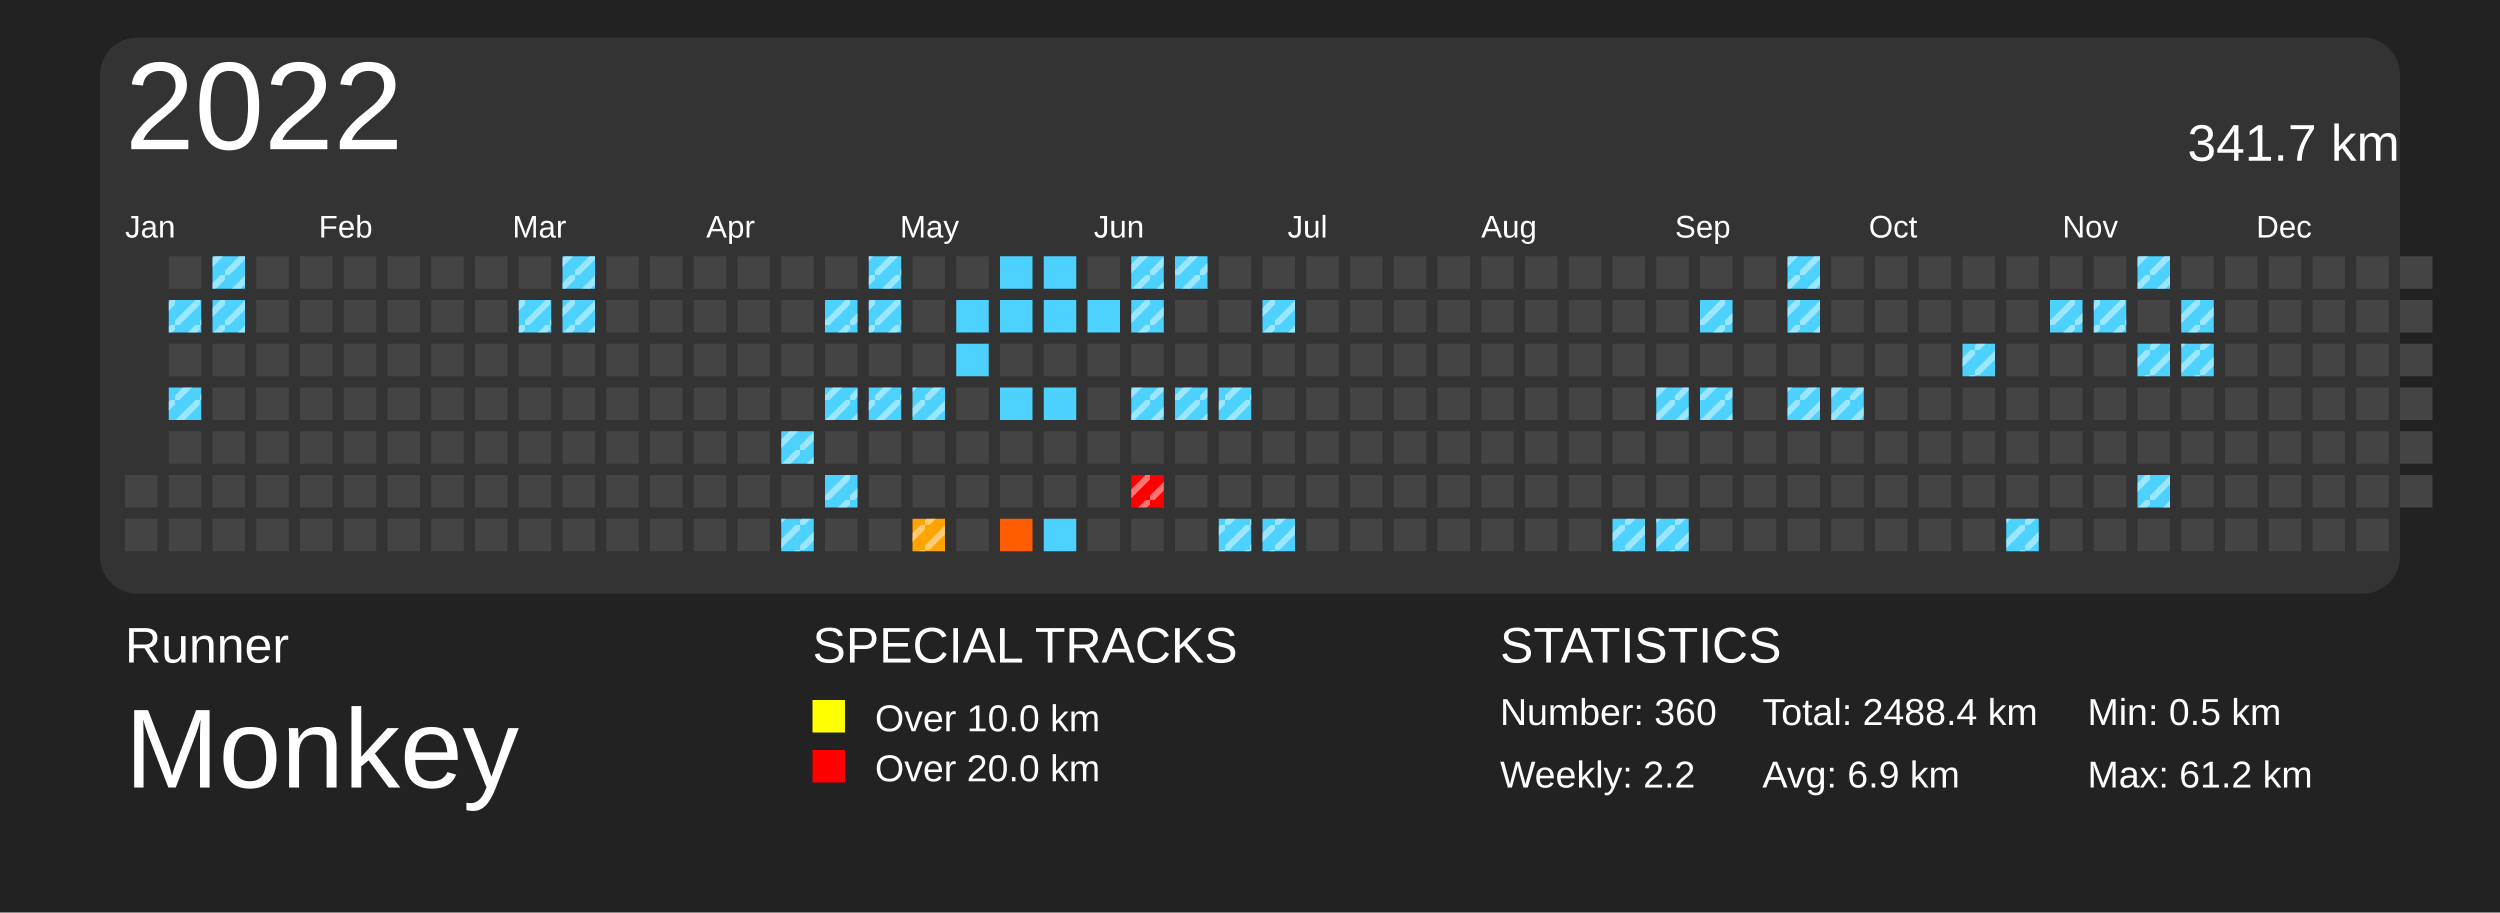
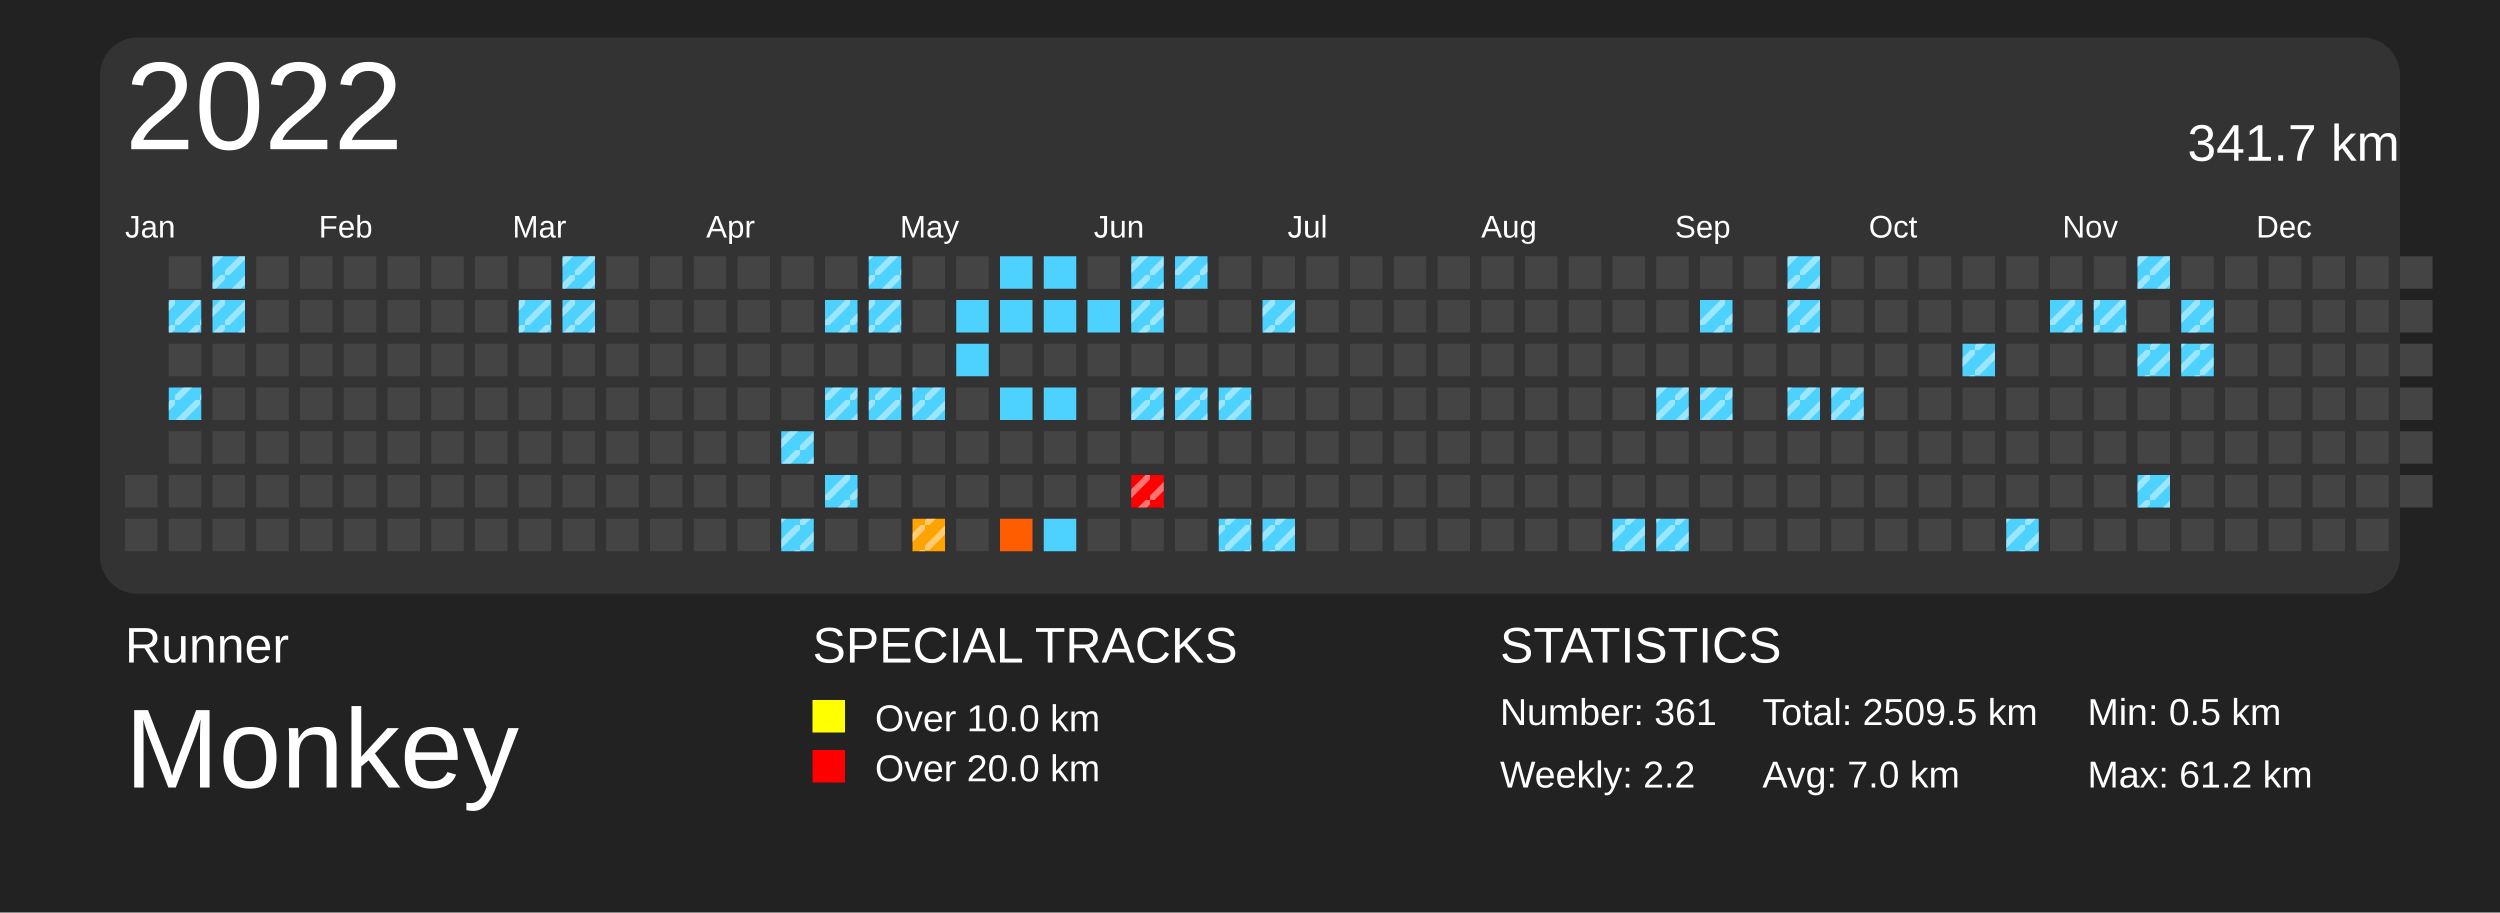
<svg xmlns="http://www.w3.org/2000/svg" baseProfile="full" height="73mm" version="1.1" viewBox="0,0,200,73" width="200mm">
  <defs>
    <pattern height="2" id="indoor-stripe" patternUnits="userSpaceOnUse" width="2">
      <line stroke="white" stroke-opacity="0.45" stroke-width="0.5" x1="0" x2="2" y1="2" y2="0" />
    </pattern>
  </defs>
  <rect fill="#222222" height="73" width="200" x="0" y="0" />
  <text fill="#FFFFFF" style="font-size:4px; font-family:Arial" x="10" y="53">Runner</text>
  <text fill="#FFFFFF" style="font-size:9px; font-family:Arial" x="10" y="63">Monkey</text>
  <text fill="#FFFFFF" style="font-size:4px; font-family:Arial" x="65" y="53">SPECIAL TRACKS</text>
  <rect fill="yellow" height="2.6" width="2.6" x="65" y="56" />
  <text fill="#FFFFFF" style="font-size:3px; font-family:Arial" x="70" y="58.5">Over 10.0 km</text>
  <rect fill="red" height="2.6" width="2.6" x="65" y="60" />
  <text fill="#FFFFFF" style="font-size:3px; font-family:Arial" x="70" y="62.5">Over 20.0 km</text>
  <text fill="#FFFFFF" style="font-size:4px; font-family:Arial" x="120" y="53">STATISTICS</text>
-   <text fill="#FFFFFF" style="font-size:3px; font-family:Arial" x="120" y="58">Number: 360</text>
+   <text fill="#FFFFFF" style="font-size:3px; font-family:Arial" x="120" y="58">Number: 361</text>
  <text fill="#FFFFFF" style="font-size:3px; font-family:Arial" x="120" y="63">Weekly: 2.2</text>
-   <text fill="#FFFFFF" style="font-size:3px; font-family:Arial" x="141" y="58">Total: 2488.4 km</text>
-   <text fill="#FFFFFF" style="font-size:3px; font-family:Arial" x="141" y="63">Avg: 6.9 km</text>
+   <text fill="#FFFFFF" style="font-size:3px; font-family:Arial" x="141" y="58">Total: 2509.5 km</text>
+   <text fill="#FFFFFF" style="font-size:3px; font-family:Arial" x="141" y="63">Avg: 7.0 km</text>
  <text fill="#FFFFFF" style="font-size:3px; font-family:Arial" x="167" y="58">Min: 0.5 km</text>
  <text fill="#FFFFFF" style="font-size:3px; font-family:Arial" x="167" y="63">Max: 61.2 km</text>
  <rect fill="#333" height="44.5" rx="3" ry="3" width="184" x="8" y="3" />
  <text dominant-baseline="hanging" fill="#FFFFFF" style="font-size:10.0px; font-family:Arial;" x="10" y="5">2022</text>
  <text dominant-baseline="hanging" fill="#FFFFFF" style="font-size:4.125px; font-family:Arial;" x="175" y="10">341.7 km</text>
  <text fill="#FFFFFF" style="font-size:2.5px; font-family:Arial" x="10.0" y="19">Jan</text>
  <text fill="#FFFFFF" style="font-size:2.5px; font-family:Arial" x="25.5" y="19">Feb</text>
  <text fill="#FFFFFF" style="font-size:2.5px; font-family:Arial" x="41.0" y="19">Mar</text>
  <text fill="#FFFFFF" style="font-size:2.5px; font-family:Arial" x="56.5" y="19">Apr</text>
  <text fill="#FFFFFF" style="font-size:2.5px; font-family:Arial" x="72.0" y="19">May</text>
  <text fill="#FFFFFF" style="font-size:2.5px; font-family:Arial" x="87.5" y="19">Jun</text>
  <text fill="#FFFFFF" style="font-size:2.5px; font-family:Arial" x="103.0" y="19">Jul</text>
  <text fill="#FFFFFF" style="font-size:2.5px; font-family:Arial" x="118.5" y="19">Aug</text>
  <text fill="#FFFFFF" style="font-size:2.5px; font-family:Arial" x="134.0" y="19">Sep</text>
  <text fill="#FFFFFF" style="font-size:2.5px; font-family:Arial" x="149.5" y="19">Oct</text>
  <text fill="#FFFFFF" style="font-size:2.5px; font-family:Arial" x="165.0" y="19">Nov</text>
  <text fill="#FFFFFF" style="font-size:2.5px; font-family:Arial" x="180.5" y="19">Dec</text>
  <rect fill="#444444" height="2.6" width="2.6" x="10.0" y="38.0" />
  <rect fill="#444444" height="2.6" width="2.6" x="10.0" y="41.5" />
  <rect fill="#444444" height="2.6" width="2.6" x="13.5" y="20.5" />
  <rect fill="#4dd2ff" height="2.6" width="2.6" x="13.5" y="24.0" />
  <rect fill="url(#indoor-stripe)" height="2.6" style="pointer-events: none;" width="2.6" x="13.5" y="24.0" />
  <rect fill="#444444" height="2.6" width="2.6" x="13.5" y="27.5" />
  <rect fill="#4dd2ff" height="2.6" width="2.6" x="13.5" y="31.0" />
  <rect fill="url(#indoor-stripe)" height="2.6" style="pointer-events: none;" width="2.6" x="13.5" y="31.0" />
  <rect fill="#444444" height="2.6" width="2.6" x="13.5" y="34.5" />
  <rect fill="#444444" height="2.6" width="2.6" x="13.5" y="38.0" />
  <rect fill="#444444" height="2.6" width="2.6" x="13.5" y="41.5" />
  <rect fill="#4dd2ff" height="2.6" width="2.6" x="17.0" y="20.5" />
  <rect fill="url(#indoor-stripe)" height="2.6" style="pointer-events: none;" width="2.6" x="17.0" y="20.5" />
  <rect fill="#4dd2ff" height="2.6" width="2.6" x="17.0" y="24.0" />
  <rect fill="url(#indoor-stripe)" height="2.6" style="pointer-events: none;" width="2.6" x="17.0" y="24.0" />
  <rect fill="#444444" height="2.6" width="2.6" x="17.0" y="27.5" />
  <rect fill="#444444" height="2.6" width="2.6" x="17.0" y="31.0" />
  <rect fill="#444444" height="2.6" width="2.6" x="17.0" y="34.5" />
  <rect fill="#444444" height="2.6" width="2.6" x="17.0" y="38.0" />
  <rect fill="#444444" height="2.6" width="2.6" x="17.0" y="41.5" />
  <rect fill="#444444" height="2.6" width="2.6" x="20.5" y="20.5" />
  <rect fill="#444444" height="2.6" width="2.6" x="20.5" y="24.0" />
  <rect fill="#444444" height="2.6" width="2.6" x="20.5" y="27.5" />
  <rect fill="#444444" height="2.6" width="2.6" x="20.5" y="31.0" />
  <rect fill="#444444" height="2.6" width="2.6" x="20.5" y="34.5" />
  <rect fill="#444444" height="2.6" width="2.6" x="20.5" y="38.0" />
  <rect fill="#444444" height="2.6" width="2.6" x="20.5" y="41.5" />
  <rect fill="#444444" height="2.6" width="2.6" x="24.0" y="20.5" />
  <rect fill="#444444" height="2.6" width="2.6" x="24.0" y="24.0" />
  <rect fill="#444444" height="2.6" width="2.6" x="24.0" y="27.5" />
  <rect fill="#444444" height="2.6" width="2.6" x="24.0" y="31.0" />
  <rect fill="#444444" height="2.6" width="2.6" x="24.0" y="34.5" />
  <rect fill="#444444" height="2.6" width="2.6" x="24.0" y="38.0" />
  <rect fill="#444444" height="2.6" width="2.6" x="24.0" y="41.5" />
  <rect fill="#444444" height="2.6" width="2.6" x="27.5" y="20.5" />
  <rect fill="#444444" height="2.6" width="2.6" x="27.5" y="24.0" />
  <rect fill="#444444" height="2.6" width="2.6" x="27.5" y="27.5" />
  <rect fill="#444444" height="2.6" width="2.6" x="27.5" y="31.0" />
  <rect fill="#444444" height="2.6" width="2.6" x="27.5" y="34.5" />
  <rect fill="#444444" height="2.6" width="2.6" x="27.5" y="38.0" />
  <rect fill="#444444" height="2.6" width="2.6" x="27.5" y="41.5" />
  <rect fill="#444444" height="2.6" width="2.6" x="31.0" y="20.5" />
  <rect fill="#444444" height="2.6" width="2.6" x="31.0" y="24.0" />
  <rect fill="#444444" height="2.6" width="2.6" x="31.0" y="27.5" />
  <rect fill="#444444" height="2.6" width="2.6" x="31.0" y="31.0" />
  <rect fill="#444444" height="2.6" width="2.6" x="31.0" y="34.5" />
  <rect fill="#444444" height="2.6" width="2.6" x="31.0" y="38.0" />
  <rect fill="#444444" height="2.6" width="2.6" x="31.0" y="41.5" />
  <rect fill="#444444" height="2.6" width="2.6" x="34.5" y="20.5" />
  <rect fill="#444444" height="2.6" width="2.6" x="34.5" y="24.0" />
  <rect fill="#444444" height="2.6" width="2.6" x="34.5" y="27.5" />
  <rect fill="#444444" height="2.6" width="2.6" x="34.5" y="31.0" />
  <rect fill="#444444" height="2.6" width="2.6" x="34.5" y="34.5" />
  <rect fill="#444444" height="2.6" width="2.6" x="34.5" y="38.0" />
  <rect fill="#444444" height="2.6" width="2.6" x="34.5" y="41.5" />
  <rect fill="#444444" height="2.6" width="2.6" x="38.0" y="20.5" />
  <rect fill="#444444" height="2.6" width="2.6" x="38.0" y="24.0" />
  <rect fill="#444444" height="2.6" width="2.6" x="38.0" y="27.5" />
  <rect fill="#444444" height="2.6" width="2.6" x="38.0" y="31.0" />
  <rect fill="#444444" height="2.6" width="2.6" x="38.0" y="34.5" />
  <rect fill="#444444" height="2.6" width="2.6" x="38.0" y="38.0" />
  <rect fill="#444444" height="2.6" width="2.6" x="38.0" y="41.5" />
  <rect fill="#444444" height="2.6" width="2.6" x="41.5" y="20.5" />
  <rect fill="#4dd2ff" height="2.6" width="2.6" x="41.5" y="24.0" />
  <rect fill="url(#indoor-stripe)" height="2.6" style="pointer-events: none;" width="2.6" x="41.5" y="24.0" />
  <rect fill="#444444" height="2.6" width="2.6" x="41.5" y="27.5" />
  <rect fill="#444444" height="2.6" width="2.6" x="41.5" y="31.0" />
  <rect fill="#444444" height="2.6" width="2.6" x="41.5" y="34.5" />
  <rect fill="#444444" height="2.6" width="2.6" x="41.5" y="38.0" />
  <rect fill="#444444" height="2.6" width="2.6" x="41.5" y="41.5" />
  <rect fill="#4dd2ff" height="2.6" width="2.6" x="45.0" y="20.5" />
  <rect fill="url(#indoor-stripe)" height="2.6" style="pointer-events: none;" width="2.6" x="45.0" y="20.5" />
  <rect fill="#4dd2ff" height="2.6" width="2.6" x="45.0" y="24.0" />
  <rect fill="url(#indoor-stripe)" height="2.6" style="pointer-events: none;" width="2.6" x="45.0" y="24.0" />
  <rect fill="#444444" height="2.6" width="2.6" x="45.0" y="27.5" />
  <rect fill="#444444" height="2.6" width="2.6" x="45.0" y="31.0" />
  <rect fill="#444444" height="2.6" width="2.6" x="45.0" y="34.5" />
  <rect fill="#444444" height="2.6" width="2.6" x="45.0" y="38.0" />
  <rect fill="#444444" height="2.6" width="2.6" x="45.0" y="41.5" />
  <rect fill="#444444" height="2.6" width="2.6" x="48.5" y="20.5" />
  <rect fill="#444444" height="2.6" width="2.6" x="48.5" y="24.0" />
  <rect fill="#444444" height="2.6" width="2.6" x="48.5" y="27.5" />
  <rect fill="#444444" height="2.6" width="2.6" x="48.5" y="31.0" />
  <rect fill="#444444" height="2.6" width="2.6" x="48.5" y="34.5" />
  <rect fill="#444444" height="2.6" width="2.6" x="48.5" y="38.0" />
  <rect fill="#444444" height="2.6" width="2.6" x="48.5" y="41.5" />
  <rect fill="#444444" height="2.6" width="2.6" x="52.0" y="20.5" />
  <rect fill="#444444" height="2.6" width="2.6" x="52.0" y="24.0" />
  <rect fill="#444444" height="2.6" width="2.6" x="52.0" y="27.5" />
  <rect fill="#444444" height="2.6" width="2.6" x="52.0" y="31.0" />
  <rect fill="#444444" height="2.6" width="2.6" x="52.0" y="34.5" />
  <rect fill="#444444" height="2.6" width="2.6" x="52.0" y="38.0" />
  <rect fill="#444444" height="2.6" width="2.6" x="52.0" y="41.5" />
  <rect fill="#444444" height="2.6" width="2.6" x="55.5" y="20.5" />
  <rect fill="#444444" height="2.6" width="2.6" x="55.5" y="24.0" />
  <rect fill="#444444" height="2.6" width="2.6" x="55.5" y="27.5" />
  <rect fill="#444444" height="2.6" width="2.6" x="55.5" y="31.0" />
  <rect fill="#444444" height="2.6" width="2.6" x="55.5" y="34.5" />
  <rect fill="#444444" height="2.6" width="2.6" x="55.5" y="38.0" />
  <rect fill="#444444" height="2.6" width="2.6" x="55.5" y="41.5" />
  <rect fill="#444444" height="2.6" width="2.6" x="59.0" y="20.5" />
  <rect fill="#444444" height="2.6" width="2.6" x="59.0" y="24.0" />
  <rect fill="#444444" height="2.6" width="2.6" x="59.0" y="27.5" />
  <rect fill="#444444" height="2.6" width="2.6" x="59.0" y="31.0" />
  <rect fill="#444444" height="2.6" width="2.6" x="59.0" y="34.5" />
  <rect fill="#444444" height="2.6" width="2.6" x="59.0" y="38.0" />
  <rect fill="#444444" height="2.6" width="2.6" x="59.0" y="41.5" />
  <rect fill="#444444" height="2.6" width="2.6" x="62.5" y="20.5" />
  <rect fill="#444444" height="2.6" width="2.6" x="62.5" y="24.0" />
  <rect fill="#444444" height="2.6" width="2.6" x="62.5" y="27.5" />
  <rect fill="#444444" height="2.6" width="2.6" x="62.5" y="31.0" />
  <rect fill="#4dd2ff" height="2.6" width="2.6" x="62.5" y="34.5" />
  <rect fill="url(#indoor-stripe)" height="2.6" style="pointer-events: none;" width="2.6" x="62.5" y="34.5" />
  <rect fill="#444444" height="2.6" width="2.6" x="62.5" y="38.0" />
  <rect fill="#4dd2ff" height="2.6" width="2.6" x="62.5" y="41.5" />
  <rect fill="url(#indoor-stripe)" height="2.6" style="pointer-events: none;" width="2.6" x="62.5" y="41.5" />
  <rect fill="#444444" height="2.6" width="2.6" x="66.0" y="20.5" />
  <rect fill="#4dd2ff" height="2.6" width="2.6" x="66.0" y="24.0" />
  <rect fill="url(#indoor-stripe)" height="2.6" style="pointer-events: none;" width="2.6" x="66.0" y="24.0" />
  <rect fill="#444444" height="2.6" width="2.6" x="66.0" y="27.5" />
  <rect fill="#4dd2ff" height="2.6" width="2.6" x="66.0" y="31.0" />
  <rect fill="url(#indoor-stripe)" height="2.6" style="pointer-events: none;" width="2.6" x="66.0" y="31.0" />
  <rect fill="#444444" height="2.6" width="2.6" x="66.0" y="34.5" />
  <rect fill="#4dd2ff" height="2.6" width="2.6" x="66.0" y="38.0" />
  <rect fill="url(#indoor-stripe)" height="2.6" style="pointer-events: none;" width="2.6" x="66.0" y="38.0" />
  <rect fill="#444444" height="2.6" width="2.6" x="66.0" y="41.5" />
  <rect fill="#4dd2ff" height="2.6" width="2.6" x="69.5" y="20.5" />
  <rect fill="url(#indoor-stripe)" height="2.6" style="pointer-events: none;" width="2.6" x="69.5" y="20.5" />
  <rect fill="#4dd2ff" height="2.6" width="2.6" x="69.5" y="24.0" />
  <rect fill="url(#indoor-stripe)" height="2.6" style="pointer-events: none;" width="2.6" x="69.5" y="24.0" />
  <rect fill="#444444" height="2.6" width="2.6" x="69.5" y="27.5" />
  <rect fill="#4dd2ff" height="2.6" width="2.6" x="69.5" y="31.0" />
  <rect fill="url(#indoor-stripe)" height="2.6" style="pointer-events: none;" width="2.6" x="69.5" y="31.0" />
  <rect fill="#444444" height="2.6" width="2.6" x="69.5" y="34.5" />
  <rect fill="#444444" height="2.6" width="2.6" x="69.5" y="38.0" />
  <rect fill="#444444" height="2.6" width="2.6" x="69.5" y="41.5" />
  <rect fill="#444444" height="2.6" width="2.6" x="73.0" y="20.5" />
  <rect fill="#444444" height="2.6" width="2.6" x="73.0" y="24.0" />
  <rect fill="#444444" height="2.6" width="2.6" x="73.0" y="27.5" />
  <rect fill="#4dd2ff" height="2.6" width="2.6" x="73.0" y="31.0" />
  <rect fill="url(#indoor-stripe)" height="2.6" style="pointer-events: none;" width="2.6" x="73.0" y="31.0" />
  <rect fill="#444444" height="2.6" width="2.6" x="73.0" y="34.5" />
  <rect fill="#444444" height="2.6" width="2.6" x="73.0" y="38.0" />
  <rect fill="#ffa300" height="2.6" width="2.6" x="73.0" y="41.5" />
  <rect fill="url(#indoor-stripe)" height="2.6" style="pointer-events: none;" width="2.6" x="73.0" y="41.5" />
  <rect fill="#444444" height="2.6" width="2.6" x="76.5" y="20.5" />
  <rect fill="#4dd2ff" height="2.6" width="2.6" x="76.5" y="24.0" />
  <rect fill="#4dd2ff" height="2.6" width="2.6" x="76.5" y="27.5" />
  <rect fill="#444444" height="2.6" width="2.6" x="76.5" y="31.0" />
  <rect fill="#444444" height="2.6" width="2.6" x="76.5" y="34.5" />
  <rect fill="#444444" height="2.6" width="2.6" x="76.5" y="38.0" />
  <rect fill="#444444" height="2.6" width="2.6" x="76.5" y="41.5" />
  <rect fill="#4dd2ff" height="2.6" width="2.6" x="80.0" y="20.5" />
  <rect fill="#4dd2ff" height="2.6" width="2.6" x="80.0" y="24.0" />
  <rect fill="#444444" height="2.6" width="2.6" x="80.0" y="27.5" />
  <rect fill="#4dd2ff" height="2.6" width="2.6" x="80.0" y="31.0" />
  <rect fill="#444444" height="2.6" width="2.6" x="80.0" y="34.5" />
  <rect fill="#444444" height="2.6" width="2.6" x="80.0" y="38.0" />
  <rect fill="#ff5d00" height="2.6" width="2.6" x="80.0" y="41.5" />
  <rect fill="#4dd2ff" height="2.6" width="2.6" x="83.5" y="20.5" />
  <rect fill="#4dd2ff" height="2.6" width="2.6" x="83.5" y="24.0" />
  <rect fill="#444444" height="2.6" width="2.6" x="83.5" y="27.5" />
  <rect fill="#4dd2ff" height="2.6" width="2.6" x="83.5" y="31.0" />
  <rect fill="#444444" height="2.6" width="2.6" x="83.5" y="34.5" />
  <rect fill="#444444" height="2.6" width="2.6" x="83.5" y="38.0" />
  <rect fill="#4dd2ff" height="2.6" width="2.6" x="83.5" y="41.5" />
  <rect fill="#444444" height="2.6" width="2.6" x="87.0" y="20.5" />
  <rect fill="#4dd2ff" height="2.6" width="2.6" x="87.0" y="24.0" />
  <rect fill="#444444" height="2.6" width="2.6" x="87.0" y="27.5" />
  <rect fill="#444444" height="2.6" width="2.6" x="87.0" y="31.0" />
  <rect fill="#444444" height="2.6" width="2.6" x="87.0" y="34.5" />
  <rect fill="#444444" height="2.6" width="2.6" x="87.0" y="38.0" />
  <rect fill="#444444" height="2.6" width="2.6" x="87.0" y="41.5" />
  <rect fill="#4dd2ff" height="2.6" width="2.6" x="90.5" y="20.5" />
  <rect fill="url(#indoor-stripe)" height="2.6" style="pointer-events: none;" width="2.6" x="90.5" y="20.5" />
  <rect fill="#4dd2ff" height="2.6" width="2.6" x="90.5" y="24.0" />
  <rect fill="url(#indoor-stripe)" height="2.6" style="pointer-events: none;" width="2.6" x="90.5" y="24.0" />
  <rect fill="#444444" height="2.6" width="2.6" x="90.5" y="27.5" />
  <rect fill="#4dd2ff" height="2.6" width="2.6" x="90.5" y="31.0" />
  <rect fill="url(#indoor-stripe)" height="2.6" style="pointer-events: none;" width="2.6" x="90.5" y="31.0" />
  <rect fill="#444444" height="2.6" width="2.6" x="90.5" y="34.5" />
  <rect fill="red" height="2.6" width="2.6" x="90.5" y="38.0" />
  <rect fill="url(#indoor-stripe)" height="2.6" style="pointer-events: none;" width="2.6" x="90.5" y="38.0" />
  <rect fill="#444444" height="2.6" width="2.6" x="90.5" y="41.5" />
  <rect fill="#4dd2ff" height="2.6" width="2.6" x="94.0" y="20.5" />
  <rect fill="url(#indoor-stripe)" height="2.6" style="pointer-events: none;" width="2.6" x="94.0" y="20.5" />
  <rect fill="#444444" height="2.6" width="2.6" x="94.0" y="24.0" />
  <rect fill="#444444" height="2.6" width="2.6" x="94.0" y="27.5" />
  <rect fill="#4dd2ff" height="2.6" width="2.6" x="94.0" y="31.0" />
  <rect fill="url(#indoor-stripe)" height="2.6" style="pointer-events: none;" width="2.6" x="94.0" y="31.0" />
  <rect fill="#444444" height="2.6" width="2.6" x="94.0" y="34.5" />
  <rect fill="#444444" height="2.6" width="2.6" x="94.0" y="38.0" />
  <rect fill="#444444" height="2.6" width="2.6" x="94.0" y="41.5" />
  <rect fill="#444444" height="2.6" width="2.6" x="97.5" y="20.5" />
  <rect fill="#444444" height="2.6" width="2.6" x="97.5" y="24.0" />
  <rect fill="#444444" height="2.6" width="2.6" x="97.5" y="27.5" />
  <rect fill="#4dd2ff" height="2.6" width="2.6" x="97.5" y="31.0" />
  <rect fill="url(#indoor-stripe)" height="2.6" style="pointer-events: none;" width="2.6" x="97.5" y="31.0" />
  <rect fill="#444444" height="2.6" width="2.6" x="97.5" y="34.5" />
  <rect fill="#444444" height="2.6" width="2.6" x="97.5" y="38.0" />
  <rect fill="#4dd2ff" height="2.6" width="2.6" x="97.5" y="41.5" />
  <rect fill="url(#indoor-stripe)" height="2.6" style="pointer-events: none;" width="2.6" x="97.5" y="41.5" />
  <rect fill="#444444" height="2.6" width="2.6" x="101.0" y="20.5" />
  <rect fill="#4dd2ff" height="2.6" width="2.6" x="101.0" y="24.0" />
  <rect fill="url(#indoor-stripe)" height="2.6" style="pointer-events: none;" width="2.6" x="101.0" y="24.0" />
  <rect fill="#444444" height="2.6" width="2.6" x="101.0" y="27.5" />
  <rect fill="#444444" height="2.6" width="2.6" x="101.0" y="31.0" />
  <rect fill="#444444" height="2.6" width="2.6" x="101.0" y="34.5" />
  <rect fill="#444444" height="2.6" width="2.6" x="101.0" y="38.0" />
  <rect fill="#4dd2ff" height="2.6" width="2.6" x="101.0" y="41.5" />
  <rect fill="url(#indoor-stripe)" height="2.6" style="pointer-events: none;" width="2.6" x="101.0" y="41.5" />
  <rect fill="#444444" height="2.6" width="2.6" x="104.5" y="20.5" />
  <rect fill="#444444" height="2.6" width="2.6" x="104.5" y="24.0" />
  <rect fill="#444444" height="2.6" width="2.6" x="104.5" y="27.5" />
  <rect fill="#444444" height="2.6" width="2.6" x="104.5" y="31.0" />
  <rect fill="#444444" height="2.6" width="2.6" x="104.5" y="34.5" />
  <rect fill="#444444" height="2.6" width="2.6" x="104.5" y="38.0" />
  <rect fill="#444444" height="2.6" width="2.6" x="104.5" y="41.5" />
  <rect fill="#444444" height="2.6" width="2.6" x="108.0" y="20.5" />
  <rect fill="#444444" height="2.6" width="2.6" x="108.0" y="24.0" />
  <rect fill="#444444" height="2.6" width="2.6" x="108.0" y="27.5" />
  <rect fill="#444444" height="2.6" width="2.6" x="108.0" y="31.0" />
  <rect fill="#444444" height="2.6" width="2.6" x="108.0" y="34.5" />
  <rect fill="#444444" height="2.6" width="2.6" x="108.0" y="38.0" />
  <rect fill="#444444" height="2.6" width="2.6" x="108.0" y="41.5" />
  <rect fill="#444444" height="2.6" width="2.6" x="111.5" y="20.5" />
  <rect fill="#444444" height="2.6" width="2.6" x="111.5" y="24.0" />
  <rect fill="#444444" height="2.6" width="2.6" x="111.5" y="27.5" />
  <rect fill="#444444" height="2.6" width="2.6" x="111.5" y="31.0" />
  <rect fill="#444444" height="2.6" width="2.6" x="111.5" y="34.5" />
  <rect fill="#444444" height="2.6" width="2.6" x="111.5" y="38.0" />
  <rect fill="#444444" height="2.6" width="2.6" x="111.5" y="41.5" />
  <rect fill="#444444" height="2.6" width="2.6" x="115.0" y="20.5" />
  <rect fill="#444444" height="2.6" width="2.6" x="115.0" y="24.0" />
  <rect fill="#444444" height="2.6" width="2.6" x="115.0" y="27.5" />
  <rect fill="#444444" height="2.6" width="2.6" x="115.0" y="31.0" />
  <rect fill="#444444" height="2.6" width="2.6" x="115.0" y="34.5" />
  <rect fill="#444444" height="2.6" width="2.6" x="115.0" y="38.0" />
  <rect fill="#444444" height="2.6" width="2.6" x="115.0" y="41.5" />
  <rect fill="#444444" height="2.6" width="2.6" x="118.5" y="20.5" />
  <rect fill="#444444" height="2.6" width="2.6" x="118.5" y="24.0" />
  <rect fill="#444444" height="2.6" width="2.6" x="118.5" y="27.5" />
  <rect fill="#444444" height="2.6" width="2.6" x="118.5" y="31.0" />
  <rect fill="#444444" height="2.6" width="2.6" x="118.5" y="34.5" />
  <rect fill="#444444" height="2.6" width="2.6" x="118.5" y="38.0" />
  <rect fill="#444444" height="2.6" width="2.6" x="118.5" y="41.5" />
  <rect fill="#444444" height="2.6" width="2.6" x="122.0" y="20.5" />
  <rect fill="#444444" height="2.6" width="2.6" x="122.0" y="24.0" />
  <rect fill="#444444" height="2.6" width="2.6" x="122.0" y="27.5" />
  <rect fill="#444444" height="2.6" width="2.6" x="122.0" y="31.0" />
  <rect fill="#444444" height="2.6" width="2.6" x="122.0" y="34.5" />
  <rect fill="#444444" height="2.6" width="2.6" x="122.0" y="38.0" />
  <rect fill="#444444" height="2.6" width="2.6" x="122.0" y="41.5" />
  <rect fill="#444444" height="2.6" width="2.6" x="125.5" y="20.5" />
  <rect fill="#444444" height="2.6" width="2.6" x="125.5" y="24.0" />
  <rect fill="#444444" height="2.6" width="2.6" x="125.5" y="27.5" />
  <rect fill="#444444" height="2.6" width="2.6" x="125.5" y="31.0" />
  <rect fill="#444444" height="2.6" width="2.6" x="125.5" y="34.5" />
  <rect fill="#444444" height="2.6" width="2.6" x="125.5" y="38.0" />
  <rect fill="#444444" height="2.6" width="2.6" x="125.5" y="41.5" />
  <rect fill="#444444" height="2.6" width="2.6" x="129.0" y="20.5" />
  <rect fill="#444444" height="2.6" width="2.6" x="129.0" y="24.0" />
  <rect fill="#444444" height="2.6" width="2.6" x="129.0" y="27.5" />
  <rect fill="#444444" height="2.6" width="2.6" x="129.0" y="31.0" />
  <rect fill="#444444" height="2.6" width="2.6" x="129.0" y="34.5" />
  <rect fill="#444444" height="2.6" width="2.6" x="129.0" y="38.0" />
  <rect fill="#4dd2ff" height="2.6" width="2.6" x="129.0" y="41.5" />
  <rect fill="url(#indoor-stripe)" height="2.6" style="pointer-events: none;" width="2.6" x="129.0" y="41.5" />
  <rect fill="#444444" height="2.6" width="2.6" x="132.5" y="20.5" />
  <rect fill="#444444" height="2.6" width="2.6" x="132.5" y="24.0" />
  <rect fill="#444444" height="2.6" width="2.6" x="132.5" y="27.5" />
  <rect fill="#4dd2ff" height="2.6" width="2.6" x="132.5" y="31.0" />
  <rect fill="url(#indoor-stripe)" height="2.6" style="pointer-events: none;" width="2.6" x="132.5" y="31.0" />
  <rect fill="#444444" height="2.6" width="2.6" x="132.5" y="34.5" />
  <rect fill="#444444" height="2.6" width="2.6" x="132.5" y="38.0" />
  <rect fill="#4dd2ff" height="2.6" width="2.6" x="132.5" y="41.5" />
  <rect fill="url(#indoor-stripe)" height="2.6" style="pointer-events: none;" width="2.6" x="132.5" y="41.5" />
  <rect fill="#444444" height="2.6" width="2.6" x="136.0" y="20.5" />
  <rect fill="#4dd2ff" height="2.6" width="2.6" x="136.0" y="24.0" />
  <rect fill="url(#indoor-stripe)" height="2.6" style="pointer-events: none;" width="2.6" x="136.0" y="24.0" />
  <rect fill="#444444" height="2.6" width="2.6" x="136.0" y="27.5" />
  <rect fill="#4dd2ff" height="2.6" width="2.6" x="136.0" y="31.0" />
  <rect fill="url(#indoor-stripe)" height="2.6" style="pointer-events: none;" width="2.6" x="136.0" y="31.0" />
  <rect fill="#444444" height="2.6" width="2.6" x="136.0" y="34.5" />
  <rect fill="#444444" height="2.6" width="2.6" x="136.0" y="38.0" />
  <rect fill="#444444" height="2.6" width="2.6" x="136.0" y="41.5" />
  <rect fill="#444444" height="2.6" width="2.6" x="139.5" y="20.5" />
  <rect fill="#444444" height="2.6" width="2.6" x="139.5" y="24.0" />
  <rect fill="#444444" height="2.6" width="2.6" x="139.5" y="27.5" />
  <rect fill="#444444" height="2.6" width="2.6" x="139.5" y="31.0" />
  <rect fill="#444444" height="2.6" width="2.6" x="139.5" y="34.5" />
  <rect fill="#444444" height="2.6" width="2.6" x="139.5" y="38.0" />
  <rect fill="#444444" height="2.6" width="2.6" x="139.5" y="41.5" />
  <rect fill="#4dd2ff" height="2.6" width="2.6" x="143.0" y="20.5" />
  <rect fill="url(#indoor-stripe)" height="2.6" style="pointer-events: none;" width="2.6" x="143.0" y="20.5" />
  <rect fill="#4dd2ff" height="2.6" width="2.6" x="143.0" y="24.0" />
  <rect fill="url(#indoor-stripe)" height="2.6" style="pointer-events: none;" width="2.6" x="143.0" y="24.0" />
  <rect fill="#444444" height="2.6" width="2.6" x="143.0" y="27.5" />
  <rect fill="#4dd2ff" height="2.6" width="2.6" x="143.0" y="31.0" />
  <rect fill="url(#indoor-stripe)" height="2.6" style="pointer-events: none;" width="2.6" x="143.0" y="31.0" />
  <rect fill="#444444" height="2.6" width="2.6" x="143.0" y="34.5" />
  <rect fill="#444444" height="2.6" width="2.6" x="143.0" y="38.0" />
  <rect fill="#444444" height="2.6" width="2.6" x="143.0" y="41.5" />
  <rect fill="#444444" height="2.6" width="2.6" x="146.5" y="20.5" />
  <rect fill="#444444" height="2.6" width="2.6" x="146.5" y="24.0" />
  <rect fill="#444444" height="2.6" width="2.6" x="146.5" y="27.5" />
  <rect fill="#4dd2ff" height="2.6" width="2.6" x="146.5" y="31.0" />
  <rect fill="url(#indoor-stripe)" height="2.6" style="pointer-events: none;" width="2.6" x="146.5" y="31.0" />
  <rect fill="#444444" height="2.6" width="2.6" x="146.5" y="34.5" />
  <rect fill="#444444" height="2.6" width="2.6" x="146.5" y="38.0" />
  <rect fill="#444444" height="2.6" width="2.6" x="146.5" y="41.5" />
  <rect fill="#444444" height="2.6" width="2.6" x="150.0" y="20.5" />
  <rect fill="#444444" height="2.6" width="2.6" x="150.0" y="24.0" />
  <rect fill="#444444" height="2.6" width="2.6" x="150.0" y="27.5" />
  <rect fill="#444444" height="2.6" width="2.6" x="150.0" y="31.0" />
  <rect fill="#444444" height="2.6" width="2.6" x="150.0" y="34.5" />
  <rect fill="#444444" height="2.6" width="2.6" x="150.0" y="38.0" />
  <rect fill="#444444" height="2.6" width="2.6" x="150.0" y="41.5" />
  <rect fill="#444444" height="2.6" width="2.6" x="153.5" y="20.5" />
  <rect fill="#444444" height="2.6" width="2.6" x="153.5" y="24.0" />
  <rect fill="#444444" height="2.6" width="2.6" x="153.5" y="27.5" />
  <rect fill="#444444" height="2.6" width="2.6" x="153.5" y="31.0" />
  <rect fill="#444444" height="2.6" width="2.6" x="153.5" y="34.5" />
  <rect fill="#444444" height="2.6" width="2.6" x="153.5" y="38.0" />
  <rect fill="#444444" height="2.6" width="2.6" x="153.5" y="41.5" />
  <rect fill="#444444" height="2.6" width="2.6" x="157.0" y="20.5" />
  <rect fill="#444444" height="2.6" width="2.6" x="157.0" y="24.0" />
  <rect fill="#4dd2ff" height="2.6" width="2.6" x="157.0" y="27.5" />
  <rect fill="url(#indoor-stripe)" height="2.6" style="pointer-events: none;" width="2.6" x="157.0" y="27.5" />
  <rect fill="#444444" height="2.6" width="2.6" x="157.0" y="31.0" />
  <rect fill="#444444" height="2.6" width="2.6" x="157.0" y="34.5" />
  <rect fill="#444444" height="2.6" width="2.6" x="157.0" y="38.0" />
  <rect fill="#444444" height="2.6" width="2.6" x="157.0" y="41.5" />
  <rect fill="#444444" height="2.6" width="2.6" x="160.5" y="20.5" />
  <rect fill="#444444" height="2.6" width="2.6" x="160.5" y="24.0" />
  <rect fill="#444444" height="2.6" width="2.6" x="160.5" y="27.5" />
  <rect fill="#444444" height="2.6" width="2.6" x="160.5" y="31.0" />
  <rect fill="#444444" height="2.6" width="2.6" x="160.5" y="34.5" />
  <rect fill="#444444" height="2.6" width="2.6" x="160.5" y="38.0" />
  <rect fill="#4dd2ff" height="2.6" width="2.6" x="160.5" y="41.5" />
  <rect fill="url(#indoor-stripe)" height="2.6" style="pointer-events: none;" width="2.6" x="160.5" y="41.5" />
  <rect fill="#444444" height="2.6" width="2.6" x="164.0" y="20.5" />
  <rect fill="#4dd2ff" height="2.6" width="2.6" x="164.0" y="24.0" />
  <rect fill="url(#indoor-stripe)" height="2.6" style="pointer-events: none;" width="2.6" x="164.0" y="24.0" />
  <rect fill="#444444" height="2.6" width="2.6" x="164.0" y="27.5" />
  <rect fill="#444444" height="2.6" width="2.6" x="164.0" y="31.0" />
  <rect fill="#444444" height="2.6" width="2.6" x="164.0" y="34.5" />
  <rect fill="#444444" height="2.6" width="2.6" x="164.0" y="38.0" />
  <rect fill="#444444" height="2.6" width="2.6" x="164.0" y="41.5" />
  <rect fill="#444444" height="2.6" width="2.6" x="167.5" y="20.5" />
  <rect fill="#4dd2ff" height="2.6" width="2.6" x="167.5" y="24.0" />
  <rect fill="url(#indoor-stripe)" height="2.6" style="pointer-events: none;" width="2.6" x="167.5" y="24.0" />
  <rect fill="#444444" height="2.6" width="2.6" x="167.5" y="27.5" />
  <rect fill="#444444" height="2.6" width="2.6" x="167.5" y="31.0" />
  <rect fill="#444444" height="2.6" width="2.6" x="167.5" y="34.5" />
  <rect fill="#444444" height="2.6" width="2.6" x="167.5" y="38.0" />
  <rect fill="#444444" height="2.6" width="2.6" x="167.5" y="41.5" />
  <rect fill="#4dd2ff" height="2.6" width="2.6" x="171.0" y="20.5" />
  <rect fill="url(#indoor-stripe)" height="2.6" style="pointer-events: none;" width="2.6" x="171.0" y="20.5" />
  <rect fill="#444444" height="2.6" width="2.6" x="171.0" y="24.0" />
  <rect fill="#4dd2ff" height="2.6" width="2.6" x="171.0" y="27.5" />
  <rect fill="url(#indoor-stripe)" height="2.6" style="pointer-events: none;" width="2.6" x="171.0" y="27.5" />
  <rect fill="#444444" height="2.6" width="2.6" x="171.0" y="31.0" />
  <rect fill="#444444" height="2.6" width="2.6" x="171.0" y="34.5" />
  <rect fill="#4dd2ff" height="2.6" width="2.6" x="171.0" y="38.0" />
  <rect fill="url(#indoor-stripe)" height="2.6" style="pointer-events: none;" width="2.6" x="171.0" y="38.0" />
  <rect fill="#444444" height="2.6" width="2.6" x="171.0" y="41.5" />
  <rect fill="#444444" height="2.6" width="2.6" x="174.5" y="20.5" />
  <rect fill="#4dd2ff" height="2.6" width="2.6" x="174.5" y="24.0" />
  <rect fill="url(#indoor-stripe)" height="2.6" style="pointer-events: none;" width="2.6" x="174.5" y="24.0" />
  <rect fill="#4dd2ff" height="2.6" width="2.6" x="174.5" y="27.5" />
  <rect fill="url(#indoor-stripe)" height="2.6" style="pointer-events: none;" width="2.6" x="174.5" y="27.5" />
  <rect fill="#444444" height="2.6" width="2.6" x="174.5" y="31.0" />
  <rect fill="#444444" height="2.6" width="2.6" x="174.5" y="34.5" />
  <rect fill="#444444" height="2.6" width="2.6" x="174.5" y="38.0" />
  <rect fill="#444444" height="2.6" width="2.6" x="174.5" y="41.5" />
  <rect fill="#444444" height="2.6" width="2.6" x="178.0" y="20.5" />
  <rect fill="#444444" height="2.6" width="2.6" x="178.0" y="24.0" />
  <rect fill="#444444" height="2.6" width="2.6" x="178.0" y="27.5" />
  <rect fill="#444444" height="2.6" width="2.6" x="178.0" y="31.0" />
  <rect fill="#444444" height="2.6" width="2.6" x="178.0" y="34.5" />
  <rect fill="#444444" height="2.6" width="2.6" x="178.0" y="38.0" />
  <rect fill="#444444" height="2.6" width="2.6" x="178.0" y="41.5" />
  <rect fill="#444444" height="2.6" width="2.6" x="181.5" y="20.5" />
  <rect fill="#444444" height="2.6" width="2.6" x="181.5" y="24.0" />
  <rect fill="#444444" height="2.6" width="2.6" x="181.5" y="27.5" />
  <rect fill="#444444" height="2.6" width="2.6" x="181.5" y="31.0" />
  <rect fill="#444444" height="2.6" width="2.6" x="181.5" y="34.5" />
  <rect fill="#444444" height="2.6" width="2.6" x="181.5" y="38.0" />
  <rect fill="#444444" height="2.6" width="2.6" x="181.5" y="41.5" />
  <rect fill="#444444" height="2.6" width="2.6" x="185.0" y="20.5" />
  <rect fill="#444444" height="2.6" width="2.6" x="185.0" y="24.0" />
  <rect fill="#444444" height="2.6" width="2.6" x="185.0" y="27.5" />
  <rect fill="#444444" height="2.6" width="2.6" x="185.0" y="31.0" />
  <rect fill="#444444" height="2.6" width="2.6" x="185.0" y="34.5" />
  <rect fill="#444444" height="2.6" width="2.6" x="185.0" y="38.0" />
  <rect fill="#444444" height="2.6" width="2.6" x="185.0" y="41.5" />
  <rect fill="#444444" height="2.6" width="2.6" x="188.5" y="20.5" />
  <rect fill="#444444" height="2.6" width="2.6" x="188.5" y="24.0" />
  <rect fill="#444444" height="2.6" width="2.6" x="188.5" y="27.5" />
  <rect fill="#444444" height="2.6" width="2.6" x="188.5" y="31.0" />
  <rect fill="#444444" height="2.6" width="2.6" x="188.5" y="34.5" />
  <rect fill="#444444" height="2.6" width="2.6" x="188.5" y="38.0" />
  <rect fill="#444444" height="2.6" width="2.6" x="188.5" y="41.5" />
  <rect fill="#444444" height="2.6" width="2.6" x="192.0" y="20.5" />
  <rect fill="#444444" height="2.6" width="2.6" x="192.0" y="24.0" />
  <rect fill="#444444" height="2.6" width="2.6" x="192.0" y="27.5" />
  <rect fill="#444444" height="2.6" width="2.6" x="192.0" y="31.0" />
  <rect fill="#444444" height="2.6" width="2.6" x="192.0" y="34.5" />
  <rect fill="#444444" height="2.6" width="2.6" x="192.0" y="38.0" />
</svg>
